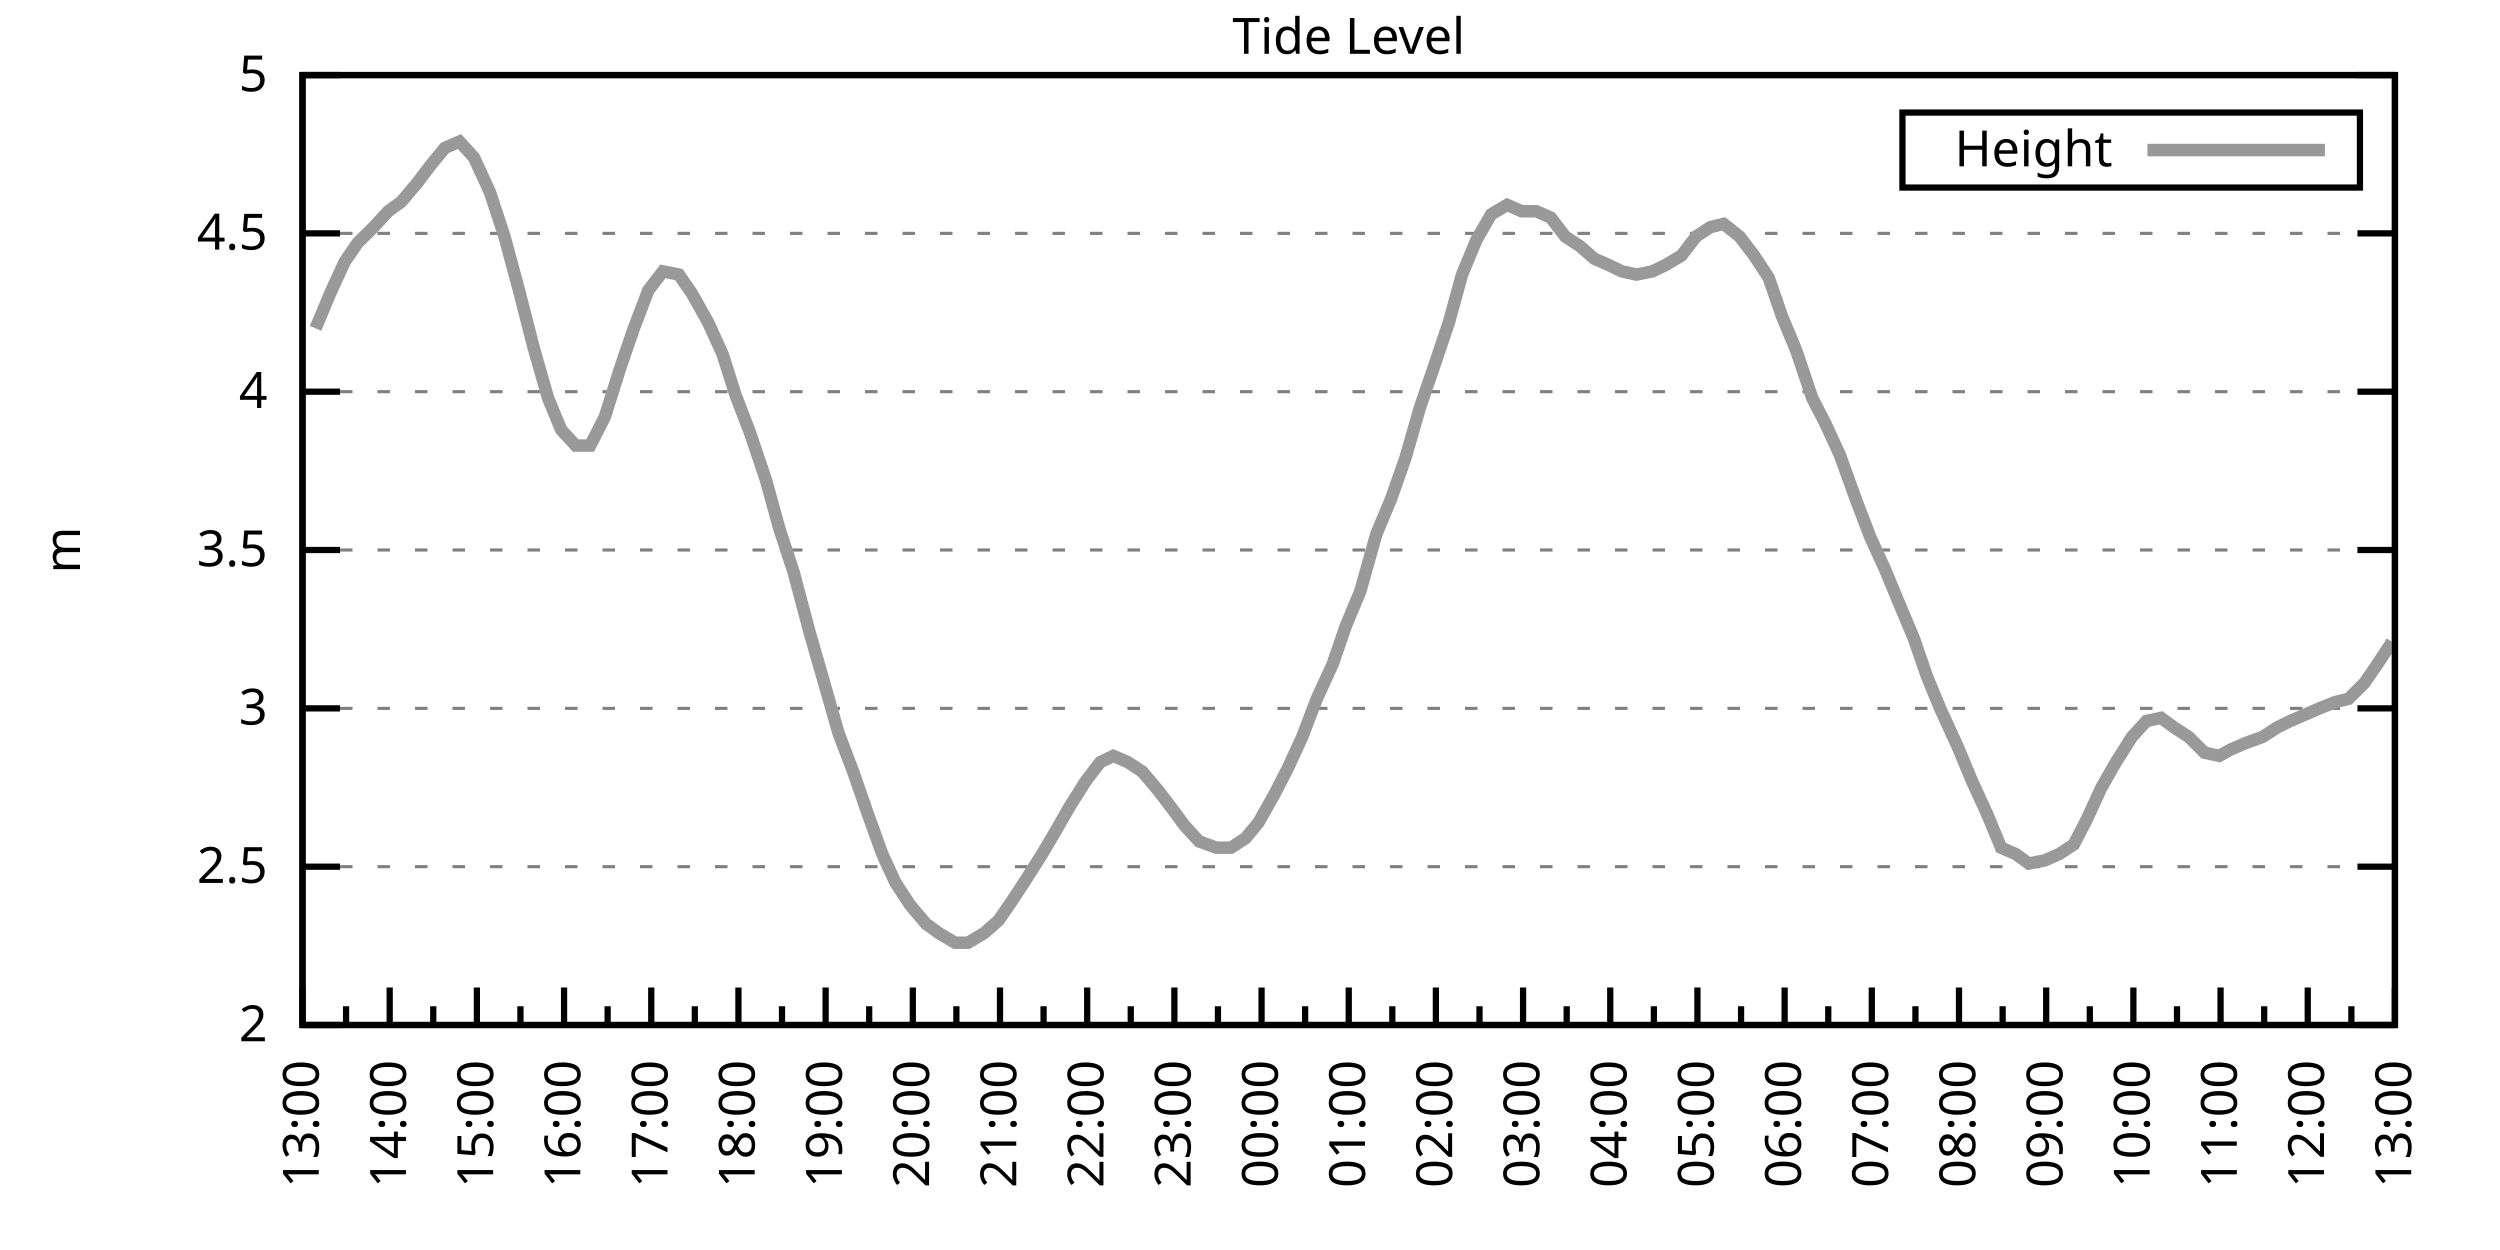
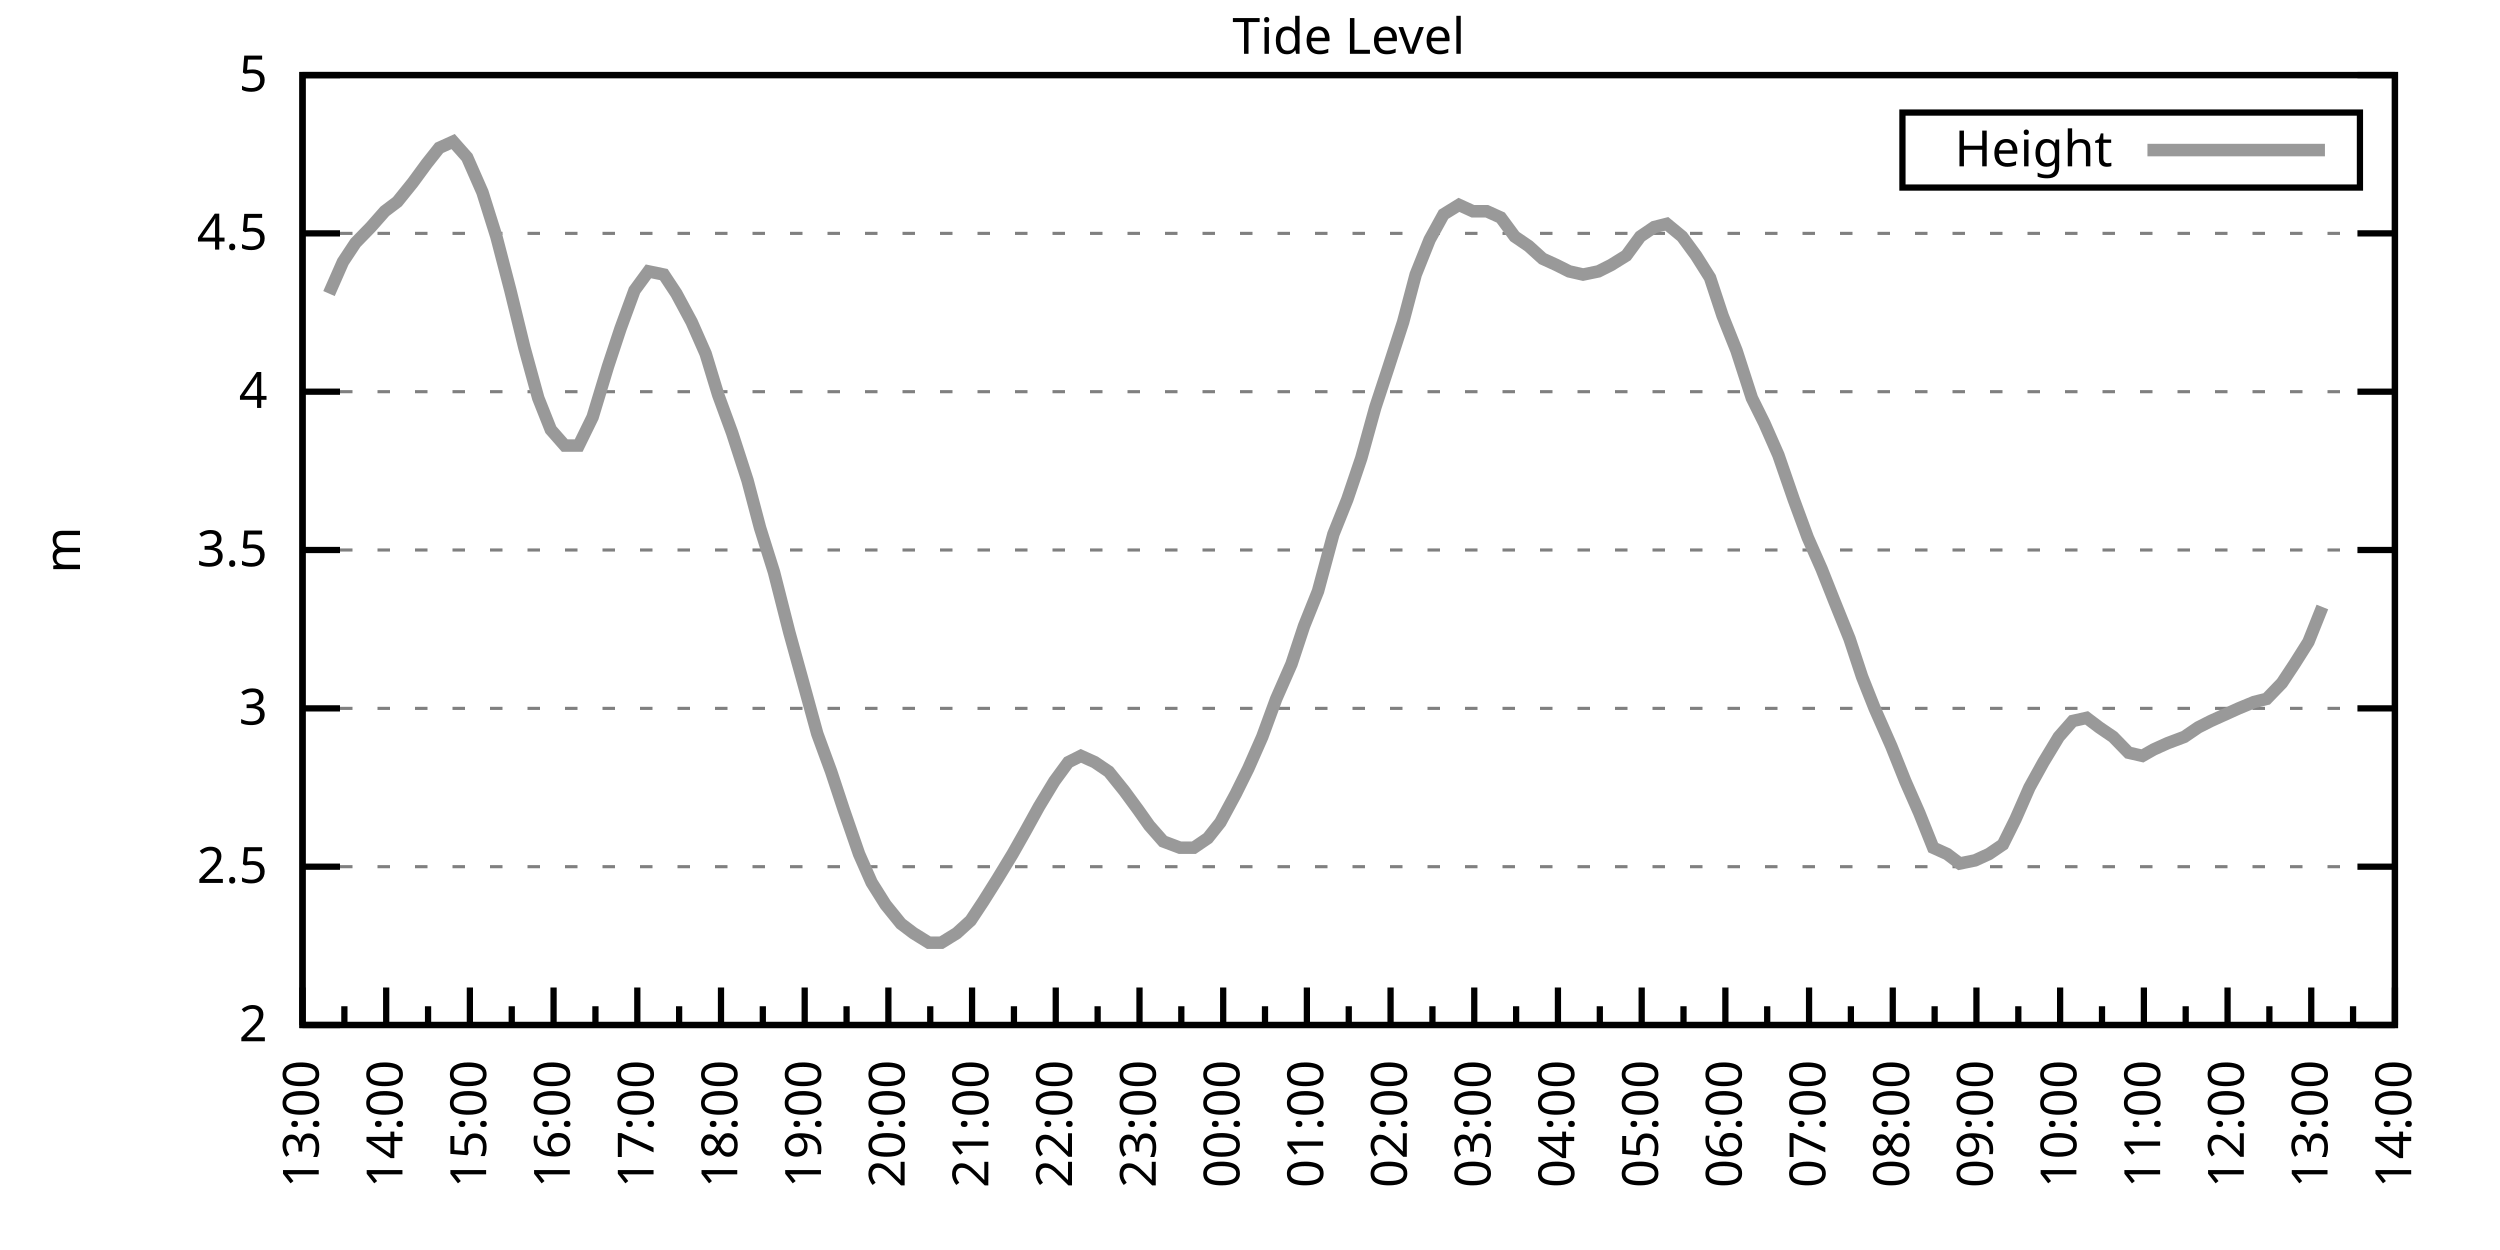
<svg xmlns="http://www.w3.org/2000/svg" xmlns:xlink="http://www.w3.org/1999/xlink" width="400" height="200" viewBox="0 0 400 200">
  <g id="gnuplot_canvas">
    <rect x="0" y="0" width="400" height="200" fill="none" />
    <defs>
      <circle id="gpDot" r="0.5" stroke-width="0.5" stroke="currentColor" />
      <path id="gpPt0" stroke-width="0.333" stroke="currentColor" d="M-1,0 h2 M0,-1 v2" />
      <path id="gpPt1" stroke-width="0.333" stroke="currentColor" d="M-1,-1 L1,1 M1,-1 L-1,1" />
      <path id="gpPt2" stroke-width="0.333" stroke="currentColor" d="M-1,0 L1,0 M0,-1 L0,1 M-1,-1 L1,1 M-1,1 L1,-1" />
      <rect id="gpPt3" stroke-width="0.333" stroke="currentColor" x="-1" y="-1" width="2" height="2" />
      <rect id="gpPt4" stroke-width="0.333" stroke="currentColor" fill="currentColor" x="-1" y="-1" width="2" height="2" />
      <circle id="gpPt5" stroke-width="0.333" stroke="currentColor" cx="0" cy="0" r="1" />
      <use xlink:href="#gpPt5" id="gpPt6" fill="currentColor" stroke="none" />
      <path id="gpPt7" stroke-width="0.333" stroke="currentColor" d="M0,-1.33 L-1.33,0.67 L1.33,0.67 z" />
      <use xlink:href="#gpPt7" id="gpPt8" fill="currentColor" stroke="none" />
      <use xlink:href="#gpPt7" id="gpPt9" stroke="currentColor" transform="rotate(180)" />
      <use xlink:href="#gpPt9" id="gpPt10" fill="currentColor" stroke="none" />
      <use xlink:href="#gpPt3" id="gpPt11" stroke="currentColor" transform="rotate(45)" />
      <use xlink:href="#gpPt11" id="gpPt12" fill="currentColor" stroke="none" />
      <path id="gpPt13" stroke-width="0.333" stroke="currentColor" d="M0,1.330 L1.265,0.411 L0.782,-1.067 L-0.782,-1.076 L-1.265,0.411 z" />
      <use xlink:href="#gpPt13" id="gpPt14" fill="currentColor" stroke="none" />
      <filter id="textbox" filterUnits="objectBoundingBox" x="0" y="0" height="1" width="1">
        <feFlood flood-color="white" flood-opacity="1" result="bgnd" />
        <feComposite in="SourceGraphic" in2="bgnd" operator="atop" />
      </filter>
      <filter id="greybox" filterUnits="objectBoundingBox" x="0" y="0" height="1" width="1">
        <feFlood flood-color="lightgrey" flood-opacity="1" result="grey" />
        <feComposite in="SourceGraphic" in2="grey" operator="atop" />
      </filter>
    </defs>
    <g fill="none" color="white" stroke="currentColor" stroke-width="1.00" stroke-linecap="butt" stroke-linejoin="miter">
</g>
    <g fill="none" color="black" stroke="currentColor" stroke-width="1.00" stroke-linecap="butt" stroke-linejoin="miter">
      <g stroke="none" shape-rendering="crispEdges">
        <polygon fill="rgb(255, 255, 255)" points="48.40,164.00 383.18,164.00 383.18,12.02 48.40,12.02 " />
      </g>
    </g>
    <g fill="none" color="black" stroke="currentColor" stroke-width="1.00" stroke-linecap="butt" stroke-linejoin="miter">
</g>
    <g fill="none" color="black" stroke="black" stroke-width="0.50" stroke-linecap="butt" stroke-linejoin="miter">
</g>
    <g fill="none" color="gray" stroke="currentColor" stroke-width="0.50" stroke-linecap="butt" stroke-linejoin="miter">
      <path stroke="gray" stroke-dasharray="2,4" class="gridline" d="M48.40,164.00 L383.19,164.00  " />
    </g>
    <g fill="none" color="gray" stroke="gray" stroke-width="1.00" stroke-linecap="butt" stroke-linejoin="miter">
</g>
    <g fill="none" color="black" stroke="currentColor" stroke-width="1.00" stroke-linecap="butt" stroke-linejoin="miter">
      <path stroke="black" d="M48.40,164.00 L54.40,164.00 M383.19,164.00 L377.19,164.00  " />
      <g transform="translate(42.80,166.60)" stroke="none" fill="black" font-family="Sans" font-size="8.00" text-anchor="end">
        <text>
          <tspan font-family="Sans"> 2</tspan>
        </text>
      </g>
    </g>
    <g fill="none" color="black" stroke="currentColor" stroke-width="1.00" stroke-linecap="butt" stroke-linejoin="miter">
</g>
    <g fill="none" color="black" stroke="black" stroke-width="0.50" stroke-linecap="butt" stroke-linejoin="miter">
</g>
    <g fill="none" color="gray" stroke="currentColor" stroke-width="0.50" stroke-linecap="butt" stroke-linejoin="miter">
      <path stroke="gray" stroke-dasharray="2,4" class="gridline" d="M48.40,138.67 L383.19,138.67  " />
    </g>
    <g fill="none" color="gray" stroke="gray" stroke-width="1.00" stroke-linecap="butt" stroke-linejoin="miter">
</g>
    <g fill="none" color="black" stroke="currentColor" stroke-width="1.00" stroke-linecap="butt" stroke-linejoin="miter">
      <path stroke="black" d="M48.40,138.67 L54.40,138.67 M383.19,138.67 L377.19,138.67  " />
      <g transform="translate(42.80,141.27)" stroke="none" fill="black" font-family="Sans" font-size="8.00" text-anchor="end">
        <text>
          <tspan font-family="Sans"> 2.5</tspan>
        </text>
      </g>
    </g>
    <g fill="none" color="black" stroke="currentColor" stroke-width="1.00" stroke-linecap="butt" stroke-linejoin="miter">
</g>
    <g fill="none" color="black" stroke="black" stroke-width="0.50" stroke-linecap="butt" stroke-linejoin="miter">
</g>
    <g fill="none" color="gray" stroke="currentColor" stroke-width="0.50" stroke-linecap="butt" stroke-linejoin="miter">
      <path stroke="gray" stroke-dasharray="2,4" class="gridline" d="M48.40,113.34 L383.19,113.34  " />
    </g>
    <g fill="none" color="gray" stroke="gray" stroke-width="1.00" stroke-linecap="butt" stroke-linejoin="miter">
</g>
    <g fill="none" color="black" stroke="currentColor" stroke-width="1.00" stroke-linecap="butt" stroke-linejoin="miter">
      <path stroke="black" d="M48.40,113.34 L54.40,113.34 M383.19,113.34 L377.19,113.34  " />
      <g transform="translate(42.80,115.94)" stroke="none" fill="black" font-family="Sans" font-size="8.00" text-anchor="end">
        <text>
          <tspan font-family="Sans"> 3</tspan>
        </text>
      </g>
    </g>
    <g fill="none" color="black" stroke="currentColor" stroke-width="1.00" stroke-linecap="butt" stroke-linejoin="miter">
</g>
    <g fill="none" color="black" stroke="black" stroke-width="0.50" stroke-linecap="butt" stroke-linejoin="miter">
</g>
    <g fill="none" color="gray" stroke="currentColor" stroke-width="0.50" stroke-linecap="butt" stroke-linejoin="miter">
      <path stroke="gray" stroke-dasharray="2,4" class="gridline" d="M48.40,88.00 L383.19,88.00  " />
    </g>
    <g fill="none" color="gray" stroke="gray" stroke-width="1.00" stroke-linecap="butt" stroke-linejoin="miter">
</g>
    <g fill="none" color="black" stroke="currentColor" stroke-width="1.00" stroke-linecap="butt" stroke-linejoin="miter">
      <path stroke="black" d="M48.40,88.00 L54.40,88.00 M383.19,88.00 L377.19,88.00  " />
      <g transform="translate(42.80,90.60)" stroke="none" fill="black" font-family="Sans" font-size="8.00" text-anchor="end">
        <text>
          <tspan font-family="Sans"> 3.5</tspan>
        </text>
      </g>
    </g>
    <g fill="none" color="black" stroke="currentColor" stroke-width="1.00" stroke-linecap="butt" stroke-linejoin="miter">
</g>
    <g fill="none" color="black" stroke="black" stroke-width="0.50" stroke-linecap="butt" stroke-linejoin="miter">
</g>
    <g fill="none" color="gray" stroke="currentColor" stroke-width="0.50" stroke-linecap="butt" stroke-linejoin="miter">
      <path stroke="gray" stroke-dasharray="2,4" class="gridline" d="M48.40,62.67 L383.19,62.67  " />
    </g>
    <g fill="none" color="gray" stroke="gray" stroke-width="1.00" stroke-linecap="butt" stroke-linejoin="miter">
</g>
    <g fill="none" color="black" stroke="currentColor" stroke-width="1.00" stroke-linecap="butt" stroke-linejoin="miter">
      <path stroke="black" d="M48.40,62.67 L54.40,62.67 M383.19,62.67 L377.19,62.67  " />
      <g transform="translate(42.80,65.27)" stroke="none" fill="black" font-family="Sans" font-size="8.00" text-anchor="end">
        <text>
          <tspan font-family="Sans"> 4</tspan>
        </text>
      </g>
    </g>
    <g fill="none" color="black" stroke="currentColor" stroke-width="1.00" stroke-linecap="butt" stroke-linejoin="miter">
</g>
    <g fill="none" color="black" stroke="black" stroke-width="0.50" stroke-linecap="butt" stroke-linejoin="miter">
</g>
    <g fill="none" color="gray" stroke="currentColor" stroke-width="0.50" stroke-linecap="butt" stroke-linejoin="miter">
      <path stroke="gray" stroke-dasharray="2,4" class="gridline" d="M48.40,37.34 L383.19,37.34  " />
    </g>
    <g fill="none" color="gray" stroke="gray" stroke-width="1.00" stroke-linecap="butt" stroke-linejoin="miter">
</g>
    <g fill="none" color="black" stroke="currentColor" stroke-width="1.00" stroke-linecap="butt" stroke-linejoin="miter">
      <path stroke="black" d="M48.40,37.34 L54.40,37.34 M383.19,37.34 L377.19,37.34  " />
      <g transform="translate(42.80,39.94)" stroke="none" fill="black" font-family="Sans" font-size="8.00" text-anchor="end">
        <text>
          <tspan font-family="Sans"> 4.5</tspan>
        </text>
      </g>
    </g>
    <g fill="none" color="black" stroke="currentColor" stroke-width="1.00" stroke-linecap="butt" stroke-linejoin="miter">
</g>
    <g fill="none" color="black" stroke="black" stroke-width="0.50" stroke-linecap="butt" stroke-linejoin="miter">
</g>
    <g fill="none" color="gray" stroke="currentColor" stroke-width="0.50" stroke-linecap="butt" stroke-linejoin="miter">
      <path stroke="gray" stroke-dasharray="2,4" class="gridline" d="M48.40,12.01 L383.19,12.01  " />
    </g>
    <g fill="none" color="gray" stroke="gray" stroke-width="1.00" stroke-linecap="butt" stroke-linejoin="miter">
</g>
    <g fill="none" color="black" stroke="currentColor" stroke-width="1.00" stroke-linecap="butt" stroke-linejoin="miter">
      <path stroke="black" d="M48.40,12.01 L54.40,12.01 M383.19,12.01 L377.19,12.01  " />
      <g transform="translate(42.80,14.61)" stroke="none" fill="black" font-family="Sans" font-size="8.00" text-anchor="end">
        <text>
          <tspan font-family="Sans"> 5</tspan>
        </text>
      </g>
    </g>
    <g fill="none" color="black" stroke="currentColor" stroke-width="1.00" stroke-linecap="butt" stroke-linejoin="miter">
      <path stroke="black" d="M48.40,164.00 L48.40,158.00  " />
      <g transform="translate(51.00,169.60) rotate(270)" stroke="none" fill="black" font-family="Sans" font-size="8.00" text-anchor="end">
        <text>
          <tspan font-family="Sans">13:00</tspan>
        </text>
      </g>
    </g>
    <g fill="none" color="black" stroke="currentColor" stroke-width="1.00" stroke-linecap="butt" stroke-linejoin="miter">
-       <path stroke="black" d="M55.37,164.00 L55.37,161.00 M62.35,164.00 L62.35,158.00  " />
-       <g transform="translate(64.95,169.60) rotate(270)" stroke="none" fill="black" font-family="Sans" font-size="8.00" text-anchor="end">
+       <path stroke="black" d="M55.10,164.00 L55.10,161.00 M61.79,164.00 L61.79,158.00  " />
+       <g transform="translate(64.39,169.60) rotate(270)" stroke="none" fill="black" font-family="Sans" font-size="8.00" text-anchor="end">
        <text>
          <tspan font-family="Sans">14:00</tspan>
        </text>
      </g>
    </g>
    <g fill="none" color="black" stroke="currentColor" stroke-width="1.00" stroke-linecap="butt" stroke-linejoin="miter">
-       <path stroke="black" d="M69.32,164.00 L69.32,161.00 M76.30,164.00 L76.30,158.00  " />
-       <g transform="translate(78.90,169.60) rotate(270)" stroke="none" fill="black" font-family="Sans" font-size="8.00" text-anchor="end">
+       <path stroke="black" d="M68.49,164.00 L68.49,161.00 M75.18,164.00 L75.18,158.00  " />
+       <g transform="translate(77.78,169.60) rotate(270)" stroke="none" fill="black" font-family="Sans" font-size="8.00" text-anchor="end">
        <text>
          <tspan font-family="Sans">15:00</tspan>
        </text>
      </g>
    </g>
    <g fill="none" color="black" stroke="currentColor" stroke-width="1.00" stroke-linecap="butt" stroke-linejoin="miter">
-       <path stroke="black" d="M83.27,164.00 L83.27,161.00 M90.25,164.00 L90.25,158.00  " />
-       <g transform="translate(92.85,169.60) rotate(270)" stroke="none" fill="black" font-family="Sans" font-size="8.00" text-anchor="end">
+       <path stroke="black" d="M81.88,164.00 L81.88,161.00 M88.57,164.00 L88.57,158.00  " />
+       <g transform="translate(91.17,169.60) rotate(270)" stroke="none" fill="black" font-family="Sans" font-size="8.00" text-anchor="end">
        <text>
          <tspan font-family="Sans">16:00</tspan>
        </text>
      </g>
    </g>
    <g fill="none" color="black" stroke="currentColor" stroke-width="1.00" stroke-linecap="butt" stroke-linejoin="miter">
-       <path stroke="black" d="M97.22,164.00 L97.22,161.00 M104.20,164.00 L104.20,158.00  " />
-       <g transform="translate(106.80,169.60) rotate(270)" stroke="none" fill="black" font-family="Sans" font-size="8.00" text-anchor="end">
+       <path stroke="black" d="M95.27,164.00 L95.27,161.00 M101.97,164.00 L101.97,158.00  " />
+       <g transform="translate(104.57,169.60) rotate(270)" stroke="none" fill="black" font-family="Sans" font-size="8.00" text-anchor="end">
        <text>
          <tspan font-family="Sans">17:00</tspan>
        </text>
      </g>
    </g>
    <g fill="none" color="black" stroke="currentColor" stroke-width="1.00" stroke-linecap="butt" stroke-linejoin="miter">
-       <path stroke="black" d="M111.17,164.00 L111.17,161.00 M118.15,164.00 L118.15,158.00  " />
-       <g transform="translate(120.75,169.60) rotate(270)" stroke="none" fill="black" font-family="Sans" font-size="8.00" text-anchor="end">
+       <path stroke="black" d="M108.66,164.00 L108.66,161.00 M115.36,164.00 L115.36,158.00  " />
+       <g transform="translate(117.96,169.60) rotate(270)" stroke="none" fill="black" font-family="Sans" font-size="8.00" text-anchor="end">
        <text>
          <tspan font-family="Sans">18:00</tspan>
        </text>
      </g>
    </g>
    <g fill="none" color="black" stroke="currentColor" stroke-width="1.00" stroke-linecap="butt" stroke-linejoin="miter">
-       <path stroke="black" d="M125.12,164.00 L125.12,161.00 M132.10,164.00 L132.10,158.00  " />
-       <g transform="translate(134.70,169.60) rotate(270)" stroke="none" fill="black" font-family="Sans" font-size="8.00" text-anchor="end">
+       <path stroke="black" d="M122.05,164.00 L122.05,161.00 M128.75,164.00 L128.75,158.00  " />
+       <g transform="translate(131.35,169.60) rotate(270)" stroke="none" fill="black" font-family="Sans" font-size="8.00" text-anchor="end">
        <text>
          <tspan font-family="Sans">19:00</tspan>
        </text>
      </g>
    </g>
    <g fill="none" color="black" stroke="currentColor" stroke-width="1.00" stroke-linecap="butt" stroke-linejoin="miter">
-       <path stroke="black" d="M139.07,164.00 L139.07,161.00 M146.05,164.00 L146.05,158.00  " />
-       <g transform="translate(148.65,169.60) rotate(270)" stroke="none" fill="black" font-family="Sans" font-size="8.00" text-anchor="end">
+       <path stroke="black" d="M135.45,164.00 L135.45,161.00 M142.14,164.00 L142.14,158.00  " />
+       <g transform="translate(144.74,169.60) rotate(270)" stroke="none" fill="black" font-family="Sans" font-size="8.00" text-anchor="end">
        <text>
          <tspan font-family="Sans">20:00</tspan>
        </text>
      </g>
    </g>
    <g fill="none" color="black" stroke="currentColor" stroke-width="1.00" stroke-linecap="butt" stroke-linejoin="miter">
-       <path stroke="black" d="M153.02,164.00 L153.02,161.00 M160.00,164.00 L160.00,158.00  " />
-       <g transform="translate(162.60,169.60) rotate(270)" stroke="none" fill="black" font-family="Sans" font-size="8.00" text-anchor="end">
+       <path stroke="black" d="M148.84,164.00 L148.84,161.00 M155.53,164.00 L155.53,158.00  " />
+       <g transform="translate(158.13,169.60) rotate(270)" stroke="none" fill="black" font-family="Sans" font-size="8.00" text-anchor="end">
        <text>
          <tspan font-family="Sans">21:00</tspan>
        </text>
      </g>
    </g>
    <g fill="none" color="black" stroke="currentColor" stroke-width="1.00" stroke-linecap="butt" stroke-linejoin="miter">
-       <path stroke="black" d="M166.97,164.00 L166.97,161.00 M173.95,164.00 L173.95,158.00  " />
-       <g transform="translate(176.55,169.60) rotate(270)" stroke="none" fill="black" font-family="Sans" font-size="8.00" text-anchor="end">
+       <path stroke="black" d="M162.23,164.00 L162.23,161.00 M168.92,164.00 L168.92,158.00  " />
+       <g transform="translate(171.52,169.60) rotate(270)" stroke="none" fill="black" font-family="Sans" font-size="8.00" text-anchor="end">
        <text>
          <tspan font-family="Sans">22:00</tspan>
        </text>
      </g>
    </g>
    <g fill="none" color="black" stroke="currentColor" stroke-width="1.00" stroke-linecap="butt" stroke-linejoin="miter">
-       <path stroke="black" d="M180.92,164.00 L180.92,161.00 M187.90,164.00 L187.90,158.00  " />
-       <g transform="translate(190.50,169.60) rotate(270)" stroke="none" fill="black" font-family="Sans" font-size="8.00" text-anchor="end">
+       <path stroke="black" d="M175.62,164.00 L175.62,161.00 M182.32,164.00 L182.32,158.00  " />
+       <g transform="translate(184.92,169.60) rotate(270)" stroke="none" fill="black" font-family="Sans" font-size="8.00" text-anchor="end">
        <text>
          <tspan font-family="Sans">23:00</tspan>
        </text>
      </g>
    </g>
    <g fill="none" color="black" stroke="currentColor" stroke-width="1.00" stroke-linecap="butt" stroke-linejoin="miter">
-       <path stroke="black" d="M194.87,164.00 L194.87,161.00 M201.85,164.00 L201.85,158.00  " />
-       <g transform="translate(204.45,169.60) rotate(270)" stroke="none" fill="black" font-family="Sans" font-size="8.00" text-anchor="end">
+       <path stroke="black" d="M189.01,164.00 L189.01,161.00 M195.71,164.00 L195.71,158.00  " />
+       <g transform="translate(198.31,169.60) rotate(270)" stroke="none" fill="black" font-family="Sans" font-size="8.00" text-anchor="end">
        <text>
          <tspan font-family="Sans">00:00</tspan>
        </text>
      </g>
    </g>
    <g fill="none" color="black" stroke="currentColor" stroke-width="1.00" stroke-linecap="butt" stroke-linejoin="miter">
-       <path stroke="black" d="M208.82,164.00 L208.82,161.00 M215.80,164.00 L215.80,158.00  " />
-       <g transform="translate(218.40,169.60) rotate(270)" stroke="none" fill="black" font-family="Sans" font-size="8.00" text-anchor="end">
+       <path stroke="black" d="M202.40,164.00 L202.40,161.00 M209.10,164.00 L209.10,158.00  " />
+       <g transform="translate(211.70,169.60) rotate(270)" stroke="none" fill="black" font-family="Sans" font-size="8.00" text-anchor="end">
        <text>
          <tspan font-family="Sans">01:00</tspan>
        </text>
      </g>
    </g>
    <g fill="none" color="black" stroke="currentColor" stroke-width="1.00" stroke-linecap="butt" stroke-linejoin="miter">
-       <path stroke="black" d="M222.77,164.00 L222.77,161.00 M229.74,164.00 L229.74,158.00  " />
-       <g transform="translate(232.34,169.60) rotate(270)" stroke="none" fill="black" font-family="Sans" font-size="8.00" text-anchor="end">
+       <path stroke="black" d="M215.80,164.00 L215.80,161.00 M222.49,164.00 L222.49,158.00  " />
+       <g transform="translate(225.09,169.60) rotate(270)" stroke="none" fill="black" font-family="Sans" font-size="8.00" text-anchor="end">
        <text>
          <tspan font-family="Sans">02:00</tspan>
        </text>
      </g>
    </g>
    <g fill="none" color="black" stroke="currentColor" stroke-width="1.00" stroke-linecap="butt" stroke-linejoin="miter">
-       <path stroke="black" d="M236.72,164.00 L236.72,161.00 M243.69,164.00 L243.69,158.00  " />
-       <g transform="translate(246.29,169.60) rotate(270)" stroke="none" fill="black" font-family="Sans" font-size="8.00" text-anchor="end">
+       <path stroke="black" d="M229.19,164.00 L229.19,161.00 M235.88,164.00 L235.88,158.00  " />
+       <g transform="translate(238.48,169.60) rotate(270)" stroke="none" fill="black" font-family="Sans" font-size="8.00" text-anchor="end">
        <text>
          <tspan font-family="Sans">03:00</tspan>
        </text>
      </g>
    </g>
    <g fill="none" color="black" stroke="currentColor" stroke-width="1.00" stroke-linecap="butt" stroke-linejoin="miter">
-       <path stroke="black" d="M250.67,164.00 L250.67,161.00 M257.64,164.00 L257.64,158.00  " />
-       <g transform="translate(260.24,169.60) rotate(270)" stroke="none" fill="black" font-family="Sans" font-size="8.00" text-anchor="end">
+       <path stroke="black" d="M242.58,164.00 L242.58,161.00 M249.27,164.00 L249.27,158.00  " />
+       <g transform="translate(251.87,169.60) rotate(270)" stroke="none" fill="black" font-family="Sans" font-size="8.00" text-anchor="end">
        <text>
          <tspan font-family="Sans">04:00</tspan>
        </text>
      </g>
    </g>
    <g fill="none" color="black" stroke="currentColor" stroke-width="1.00" stroke-linecap="butt" stroke-linejoin="miter">
-       <path stroke="black" d="M264.62,164.00 L264.62,161.00 M271.59,164.00 L271.59,158.00  " />
-       <g transform="translate(274.19,169.60) rotate(270)" stroke="none" fill="black" font-family="Sans" font-size="8.00" text-anchor="end">
+       <path stroke="black" d="M255.97,164.00 L255.97,161.00 M262.67,164.00 L262.67,158.00  " />
+       <g transform="translate(265.27,169.60) rotate(270)" stroke="none" fill="black" font-family="Sans" font-size="8.00" text-anchor="end">
        <text>
          <tspan font-family="Sans">05:00</tspan>
        </text>
      </g>
    </g>
    <g fill="none" color="black" stroke="currentColor" stroke-width="1.00" stroke-linecap="butt" stroke-linejoin="miter">
-       <path stroke="black" d="M278.57,164.00 L278.57,161.00 M285.54,164.00 L285.54,158.00  " />
-       <g transform="translate(288.14,169.60) rotate(270)" stroke="none" fill="black" font-family="Sans" font-size="8.00" text-anchor="end">
+       <path stroke="black" d="M269.36,164.00 L269.36,161.00 M276.06,164.00 L276.06,158.00  " />
+       <g transform="translate(278.66,169.60) rotate(270)" stroke="none" fill="black" font-family="Sans" font-size="8.00" text-anchor="end">
        <text>
          <tspan font-family="Sans">06:00</tspan>
        </text>
      </g>
    </g>
    <g fill="none" color="black" stroke="currentColor" stroke-width="1.00" stroke-linecap="butt" stroke-linejoin="miter">
-       <path stroke="black" d="M292.52,164.00 L292.52,161.00 M299.49,164.00 L299.49,158.00  " />
-       <g transform="translate(302.09,169.60) rotate(270)" stroke="none" fill="black" font-family="Sans" font-size="8.00" text-anchor="end">
+       <path stroke="black" d="M282.75,164.00 L282.75,161.00 M289.45,164.00 L289.45,158.00  " />
+       <g transform="translate(292.05,169.60) rotate(270)" stroke="none" fill="black" font-family="Sans" font-size="8.00" text-anchor="end">
        <text>
          <tspan font-family="Sans">07:00</tspan>
        </text>
      </g>
    </g>
    <g fill="none" color="black" stroke="currentColor" stroke-width="1.00" stroke-linecap="butt" stroke-linejoin="miter">
-       <path stroke="black" d="M306.47,164.00 L306.47,161.00 M313.44,164.00 L313.44,158.00  " />
-       <g transform="translate(316.04,169.60) rotate(270)" stroke="none" fill="black" font-family="Sans" font-size="8.00" text-anchor="end">
+       <path stroke="black" d="M296.14,164.00 L296.14,161.00 M302.84,164.00 L302.84,158.00  " />
+       <g transform="translate(305.44,169.60) rotate(270)" stroke="none" fill="black" font-family="Sans" font-size="8.00" text-anchor="end">
        <text>
          <tspan font-family="Sans">08:00</tspan>
        </text>
      </g>
    </g>
    <g fill="none" color="black" stroke="currentColor" stroke-width="1.00" stroke-linecap="butt" stroke-linejoin="miter">
-       <path stroke="black" d="M320.42,164.00 L320.42,161.00 M327.39,164.00 L327.39,158.00  " />
-       <g transform="translate(329.99,169.60) rotate(270)" stroke="none" fill="black" font-family="Sans" font-size="8.00" text-anchor="end">
+       <path stroke="black" d="M309.54,164.00 L309.54,161.00 M316.23,164.00 L316.23,158.00  " />
+       <g transform="translate(318.83,169.60) rotate(270)" stroke="none" fill="black" font-family="Sans" font-size="8.00" text-anchor="end">
        <text>
          <tspan font-family="Sans">09:00</tspan>
        </text>
      </g>
    </g>
    <g fill="none" color="black" stroke="currentColor" stroke-width="1.00" stroke-linecap="butt" stroke-linejoin="miter">
-       <path stroke="black" d="M334.37,164.00 L334.37,161.00 M341.34,164.00 L341.34,158.00  " />
-       <g transform="translate(343.94,169.60) rotate(270)" stroke="none" fill="black" font-family="Sans" font-size="8.00" text-anchor="end">
+       <path stroke="black" d="M322.93,164.00 L322.93,161.00 M329.62,164.00 L329.62,158.00  " />
+       <g transform="translate(332.22,169.60) rotate(270)" stroke="none" fill="black" font-family="Sans" font-size="8.00" text-anchor="end">
        <text>
          <tspan font-family="Sans">10:00</tspan>
        </text>
      </g>
    </g>
    <g fill="none" color="black" stroke="currentColor" stroke-width="1.00" stroke-linecap="butt" stroke-linejoin="miter">
-       <path stroke="black" d="M348.32,164.00 L348.32,161.00 M355.29,164.00 L355.29,158.00  " />
-       <g transform="translate(357.89,169.60) rotate(270)" stroke="none" fill="black" font-family="Sans" font-size="8.00" text-anchor="end">
+       <path stroke="black" d="M336.32,164.00 L336.32,161.00 M343.02,164.00 L343.02,158.00  " />
+       <g transform="translate(345.62,169.60) rotate(270)" stroke="none" fill="black" font-family="Sans" font-size="8.00" text-anchor="end">
        <text>
          <tspan font-family="Sans">11:00</tspan>
        </text>
      </g>
    </g>
    <g fill="none" color="black" stroke="currentColor" stroke-width="1.00" stroke-linecap="butt" stroke-linejoin="miter">
-       <path stroke="black" d="M362.27,164.00 L362.27,161.00 M369.24,164.00 L369.24,158.00  " />
-       <g transform="translate(371.84,169.60) rotate(270)" stroke="none" fill="black" font-family="Sans" font-size="8.00" text-anchor="end">
+       <path stroke="black" d="M349.71,164.00 L349.71,161.00 M356.41,164.00 L356.41,158.00  " />
+       <g transform="translate(359.01,169.60) rotate(270)" stroke="none" fill="black" font-family="Sans" font-size="8.00" text-anchor="end">
        <text>
          <tspan font-family="Sans">12:00</tspan>
        </text>
      </g>
    </g>
    <g fill="none" color="black" stroke="currentColor" stroke-width="1.00" stroke-linecap="butt" stroke-linejoin="miter">
-       <path stroke="black" d="M376.22,164.00 L376.22,161.00 M383.19,164.00 L383.19,158.00  " />
+       <path stroke="black" d="M363.10,164.00 L363.10,161.00 M369.80,164.00 L369.80,158.00  " />
+       <g transform="translate(372.40,169.60) rotate(270)" stroke="none" fill="black" font-family="Sans" font-size="8.00" text-anchor="end">
+         <text>
+           <tspan font-family="Sans">13:00</tspan>
+         </text>
+       </g>
+     </g>
+     <g fill="none" color="black" stroke="currentColor" stroke-width="1.00" stroke-linecap="butt" stroke-linejoin="miter">
+       <path stroke="black" d="M376.49,164.00 L376.49,161.00 M383.19,164.00 L383.19,158.00  " />
      <g transform="translate(385.79,169.60) rotate(270)" stroke="none" fill="black" font-family="Sans" font-size="8.00" text-anchor="end">
        <text>
-           <tspan font-family="Sans">13:00</tspan>
+           <tspan font-family="Sans">14:00</tspan>
        </text>
      </g>
    </g>
    <g fill="none" color="black" stroke="currentColor" stroke-width="1.00" stroke-linecap="butt" stroke-linejoin="miter">
</g>
    <g fill="none" color="black" stroke="currentColor" stroke-width="1.00" stroke-linecap="butt" stroke-linejoin="miter">
      <path stroke="black" d="M48.40,12.01 L48.40,164.00 L383.19,164.00 L383.19,12.01 L48.40,12.01 Z  " />
    </g>
    <g fill="none" color="black" stroke="currentColor" stroke-width="1.00" stroke-linecap="butt" stroke-linejoin="miter">
      <g transform="translate(12.80,88.01) rotate(270)" stroke="none" fill="black" font-family="Sans" font-size="8.00" text-anchor="middle">
        <text>
          <tspan font-family="Sans">m</tspan>
        </text>
      </g>
    </g>
    <g fill="none" color="black" stroke="currentColor" stroke-width="1.00" stroke-linecap="butt" stroke-linejoin="miter">
</g>
    <g fill="none" color="black" stroke="currentColor" stroke-width="1.00" stroke-linecap="butt" stroke-linejoin="miter">
      <path stroke="black" d="M304.39,30.01 L304.39,18.01 L377.59,18.01 L377.59,30.01 L304.39,30.01 Z  " />
    </g>
    <g id="Tide_level_plot_1">
      <g fill="none" color="white" stroke="black" stroke-width="2.00" stroke-linecap="butt" stroke-linejoin="miter">
</g>
      <g fill="none" color="black" stroke="currentColor" stroke-width="2.00" stroke-linecap="butt" stroke-linejoin="miter">
        <g transform="translate(337.99,26.61)" stroke="none" fill="black" font-family="Sans" font-size="8.00" text-anchor="end">
          <text>
            <tspan font-family="Sans">Height</tspan>
          </text>
        </g>
      </g>
      <g fill="none" color="black" stroke="currentColor" stroke-width="2.00" stroke-linecap="butt" stroke-linejoin="miter">
-         <path stroke="rgb(153, 153, 153)" d="M343.59,24.01 L371.99,24.01 M50.49,52.54 L52.82,46.97 L55.14,41.90 L57.23,38.86 L59.79,36.33 L62.12,33.80   L64.21,32.28 L66.77,29.24 L69.09,26.20 L71.18,23.66 L73.51,22.65 L75.83,25.18 L78.39,30.76 L80.72,37.85   L83.04,46.46 L85.37,55.58 L87.69,63.69 L89.78,68.75 L92.11,71.29 L94.43,71.29 L96.76,66.73 L99.32,58.62   L101.41,52.54 L103.73,46.46 L106.06,43.42 L108.62,43.93 L110.71,46.97 L113.27,51.53 L115.59,56.59 L117.68,63.18   L120.01,69.26 L122.57,76.86 L124.66,84.46 L126.98,91.55 L129.54,101.18 L131.87,109.28 L134.19,117.39 L136.51,123.47   L138.61,129.55 L141.16,136.64 L143.26,141.20 L145.58,144.75 L148.14,147.79 L150.23,149.31 L152.79,150.83 L154.88,150.83   L157.44,149.31 L159.76,147.28 L161.86,144.24 L164.18,140.69 L166.74,136.64 L168.83,133.10 L171.16,129.04 L173.71,124.99   L176.04,121.95 L178.13,120.94 L180.46,121.95 L182.78,123.47 L185.34,126.51 L187.66,129.55 L189.52,132.08 L191.85,134.62   L194.64,135.63 L196.96,135.63 L199.29,134.11 L201.38,131.58 L203.94,127.02 L206.03,122.96 L208.36,117.90 L210.68,111.82   L213.24,106.24 L215.33,100.16 L217.65,94.59 L220.21,85.47 L222.54,79.90 L224.86,73.31 L227.19,65.21 L229.28,59.13   L231.84,51.53 L233.93,43.93 L236.25,38.35 L238.58,34.30 L241.14,32.78 L243.46,33.80 L245.79,33.80 L248.11,34.81   L250.44,37.85 L252.76,39.37 L255.09,41.39 L257.41,42.41 L259.50,43.42 L261.83,43.93 L264.39,43.42 L266.48,42.41   L269.04,40.89 L271.36,37.85 L273.69,36.33 L275.78,35.82 L278.34,37.85 L280.66,40.89 L282.99,44.43 L285.08,50.51   L287.40,56.09 L289.96,63.69 L292.05,67.74 L294.38,72.81 L296.94,79.90 L299.26,85.98 L301.58,91.04 L303.68,96.11   L306.23,102.19 L308.33,108.27 L310.42,113.34 L313.21,119.42 L315.53,124.99 L317.86,130.06 L320.18,135.63 L322.51,136.64   L324.60,138.16 L327.16,137.66 L329.48,136.64 L331.81,135.12 L333.90,131.07 L336.23,126.00 L338.55,121.95 L341.11,117.90   L343.43,115.36 L345.76,114.86 L347.85,116.38 L350.18,117.90 L352.73,120.43 L355.06,120.94 L356.92,119.92 L359.24,118.91   L362.03,117.90 L364.36,116.38 L366.45,115.36 L368.78,114.35 L371.10,113.34 L373.66,112.32 L375.75,111.82 L378.31,109.28   L380.40,106.24 L382.73,102.70  " />
+         <path stroke="rgb(153, 153, 153)" d="M343.59,24.01 L371.99,24.01 M52.64,46.97 L54.87,41.90 L56.88,38.86 L59.34,36.33 L61.57,33.80 L63.58,32.28   L66.03,29.24 L68.26,26.20 L70.27,23.66 L72.50,22.65 L74.74,25.18 L77.19,30.76 L79.42,37.85 L81.66,46.46   L83.89,55.58 L86.12,63.69 L88.13,68.75 L90.36,71.29 L92.59,71.29 L94.82,66.73 L97.28,58.62 L99.29,52.54   L101.52,46.46 L103.75,43.42 L106.21,43.93 L108.22,46.97 L110.67,51.53 L112.90,56.59 L114.91,63.18 L117.14,69.26   L119.60,76.86 L121.61,84.46 L123.84,91.55 L126.29,101.18 L128.53,109.28 L130.76,117.39 L132.99,123.47 L135.00,129.55   L137.45,136.64 L139.46,141.20 L141.69,144.75 L144.15,147.79 L146.16,149.31 L148.61,150.83 L150.62,150.83 L153.08,149.31   L155.31,147.28 L157.32,144.24 L159.55,140.69 L162.01,136.64 L164.01,133.10 L166.25,129.04 L168.70,124.99 L170.93,121.95   L172.94,120.94 L175.17,121.95 L177.41,123.47 L179.86,126.51 L182.09,129.55 L183.88,132.08 L186.11,134.62 L188.79,135.63   L191.02,135.63 L193.25,134.11 L195.26,131.58 L197.72,127.02 L199.73,122.96 L201.96,117.90 L204.19,111.82 L206.64,106.24   L208.65,100.16 L210.88,94.59 L213.34,85.47 L215.57,79.90 L217.80,73.31 L220.04,65.21 L222.04,59.13 L224.50,51.53   L226.51,43.93 L228.74,38.35 L230.97,34.30 L233.43,32.78 L235.66,33.80 L237.89,33.80 L240.12,34.81 L242.36,37.85   L244.59,39.37 L246.82,41.39 L249.05,42.41 L251.06,43.42 L253.29,43.93 L255.75,43.42 L257.76,42.41 L260.21,40.89   L262.44,37.85 L264.67,36.33 L266.68,35.82 L269.14,37.85 L271.37,40.89 L273.60,44.43 L275.61,50.51 L277.84,56.09   L280.30,63.69 L282.31,67.74 L284.54,72.81 L286.99,79.90 L289.23,85.98 L291.46,91.04 L293.47,96.11 L295.92,102.19   L297.93,108.27 L299.94,113.34 L302.62,119.42 L304.85,124.99 L307.08,130.06 L309.31,135.63 L311.54,136.64 L313.55,138.16   L316.01,137.66 L318.24,136.64 L320.47,135.12 L322.48,131.07 L324.71,126.00 L326.95,121.95 L329.40,117.90 L331.63,115.36   L333.86,114.86 L335.87,116.38 L338.10,117.90 L340.56,120.43 L342.79,120.94 L344.58,119.92 L346.81,118.91 L349.49,117.90   L351.72,116.38 L353.73,115.36 L355.96,114.35 L358.19,113.34 L360.65,112.32 L362.66,111.82 L365.11,109.28 L367.12,106.24   L369.35,102.70 L371.58,97.12  " />
      </g>
    </g>
    <g fill="none" color="black" stroke="currentColor" stroke-width="2.00" stroke-linecap="butt" stroke-linejoin="miter">
</g>
    <g fill="none" color="black" stroke="black" stroke-width="1.00" stroke-linecap="butt" stroke-linejoin="miter">
</g>
    <g fill="none" color="black" stroke="currentColor" stroke-width="1.00" stroke-linecap="butt" stroke-linejoin="miter">
      <path stroke="black" d="M48.40,12.01 L48.40,164.00 L383.19,164.00 L383.19,12.01 L48.40,12.01 Z  " />
    </g>
    <g fill="none" color="black" stroke="currentColor" stroke-width="1.00" stroke-linecap="butt" stroke-linejoin="miter">
      <g transform="translate(215.79,8.61)" stroke="none" fill="black" font-family="Sans" font-size="8.00" text-anchor="middle">
        <text>
          <tspan font-family="Sans">Tide Level</tspan>
        </text>
      </g>
    </g>
    <g fill="none" color="black" stroke="currentColor" stroke-width="1.00" stroke-linecap="butt" stroke-linejoin="miter">
</g>
  </g>
</svg>
